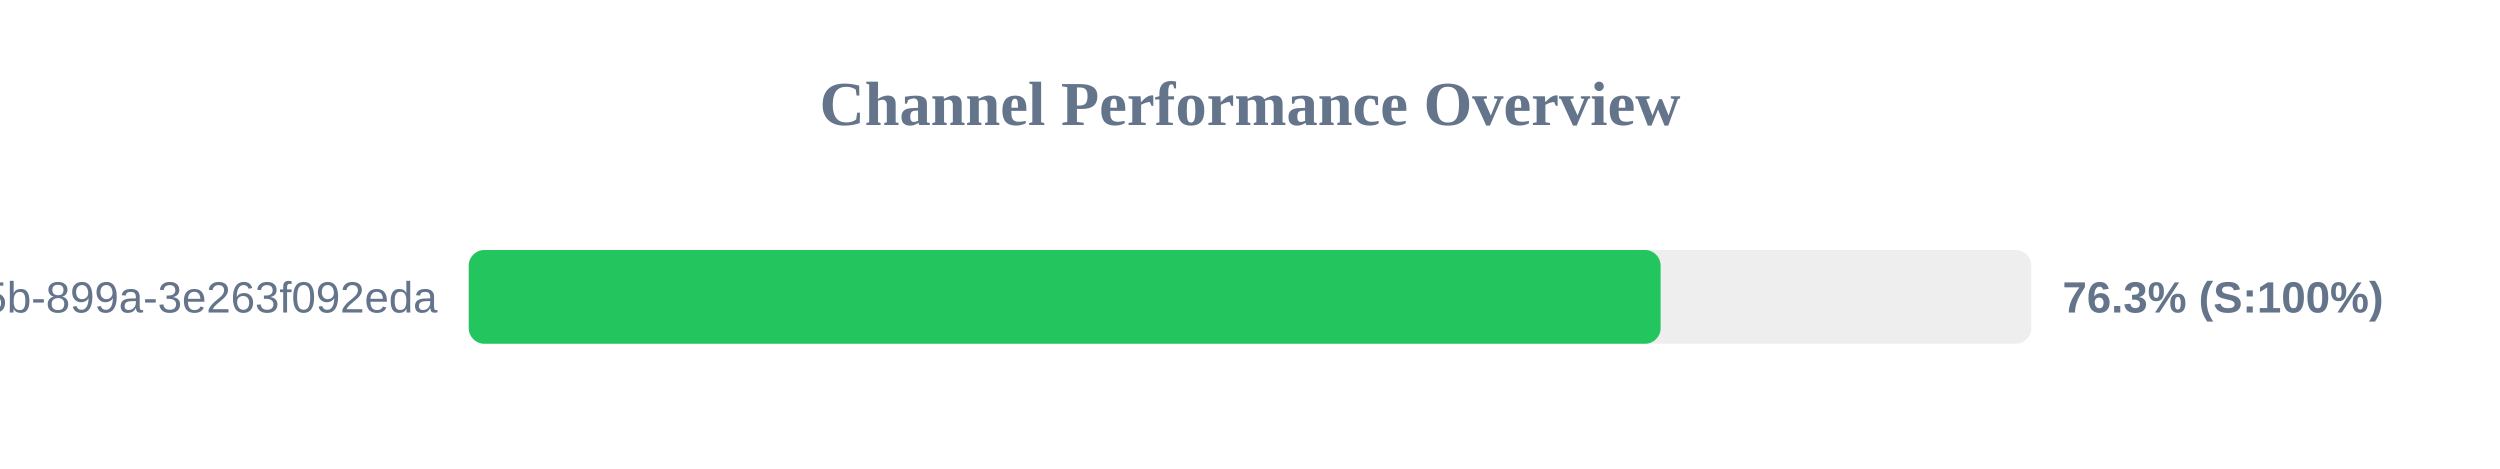
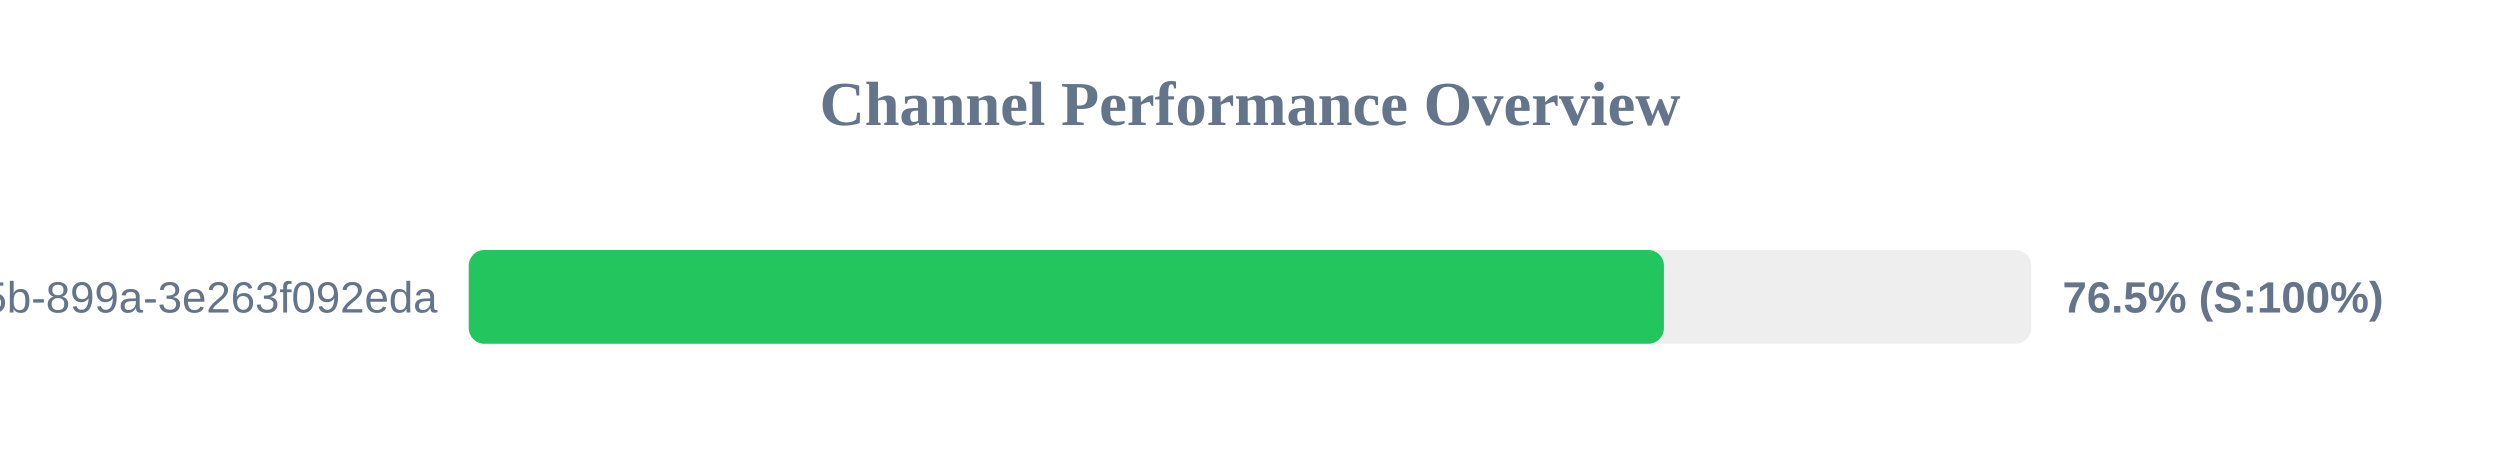
<svg xmlns="http://www.w3.org/2000/svg" width="800" height="150" version="1.1">
  <style>
        .row { font: 14px Arial; fill: #64748b; }
        .score { font: bold 14px Arial; fill: #64748b; }
    </style>
  <text x="400" y="40" text-anchor="middle" font-size="20px" font-weight="bold" fill="#64748b">Channel Performance Overview</text>
  <rect x="150" y="80" width="500" height="30" fill="#eee" rx="5" />
-   <rect x="150" y="80" width="381.4" height="30" fill="#22c55e" rx="5" />
+   <rect x="150" y="80" width="382.45" height="30" fill="#22c55e" rx="5" />
  <text x="140" y="100" text-anchor="end" class="row">?uuid=6bf726db-fb0b-405b-899a-3e263f092eda</text>
-   <text x="660" y="100" text-anchor="start" class="score">76.3% (S:100%)</text>
+   <text x="660" y="100" text-anchor="start" class="score">76.5% (S:100%)</text>
</svg>
